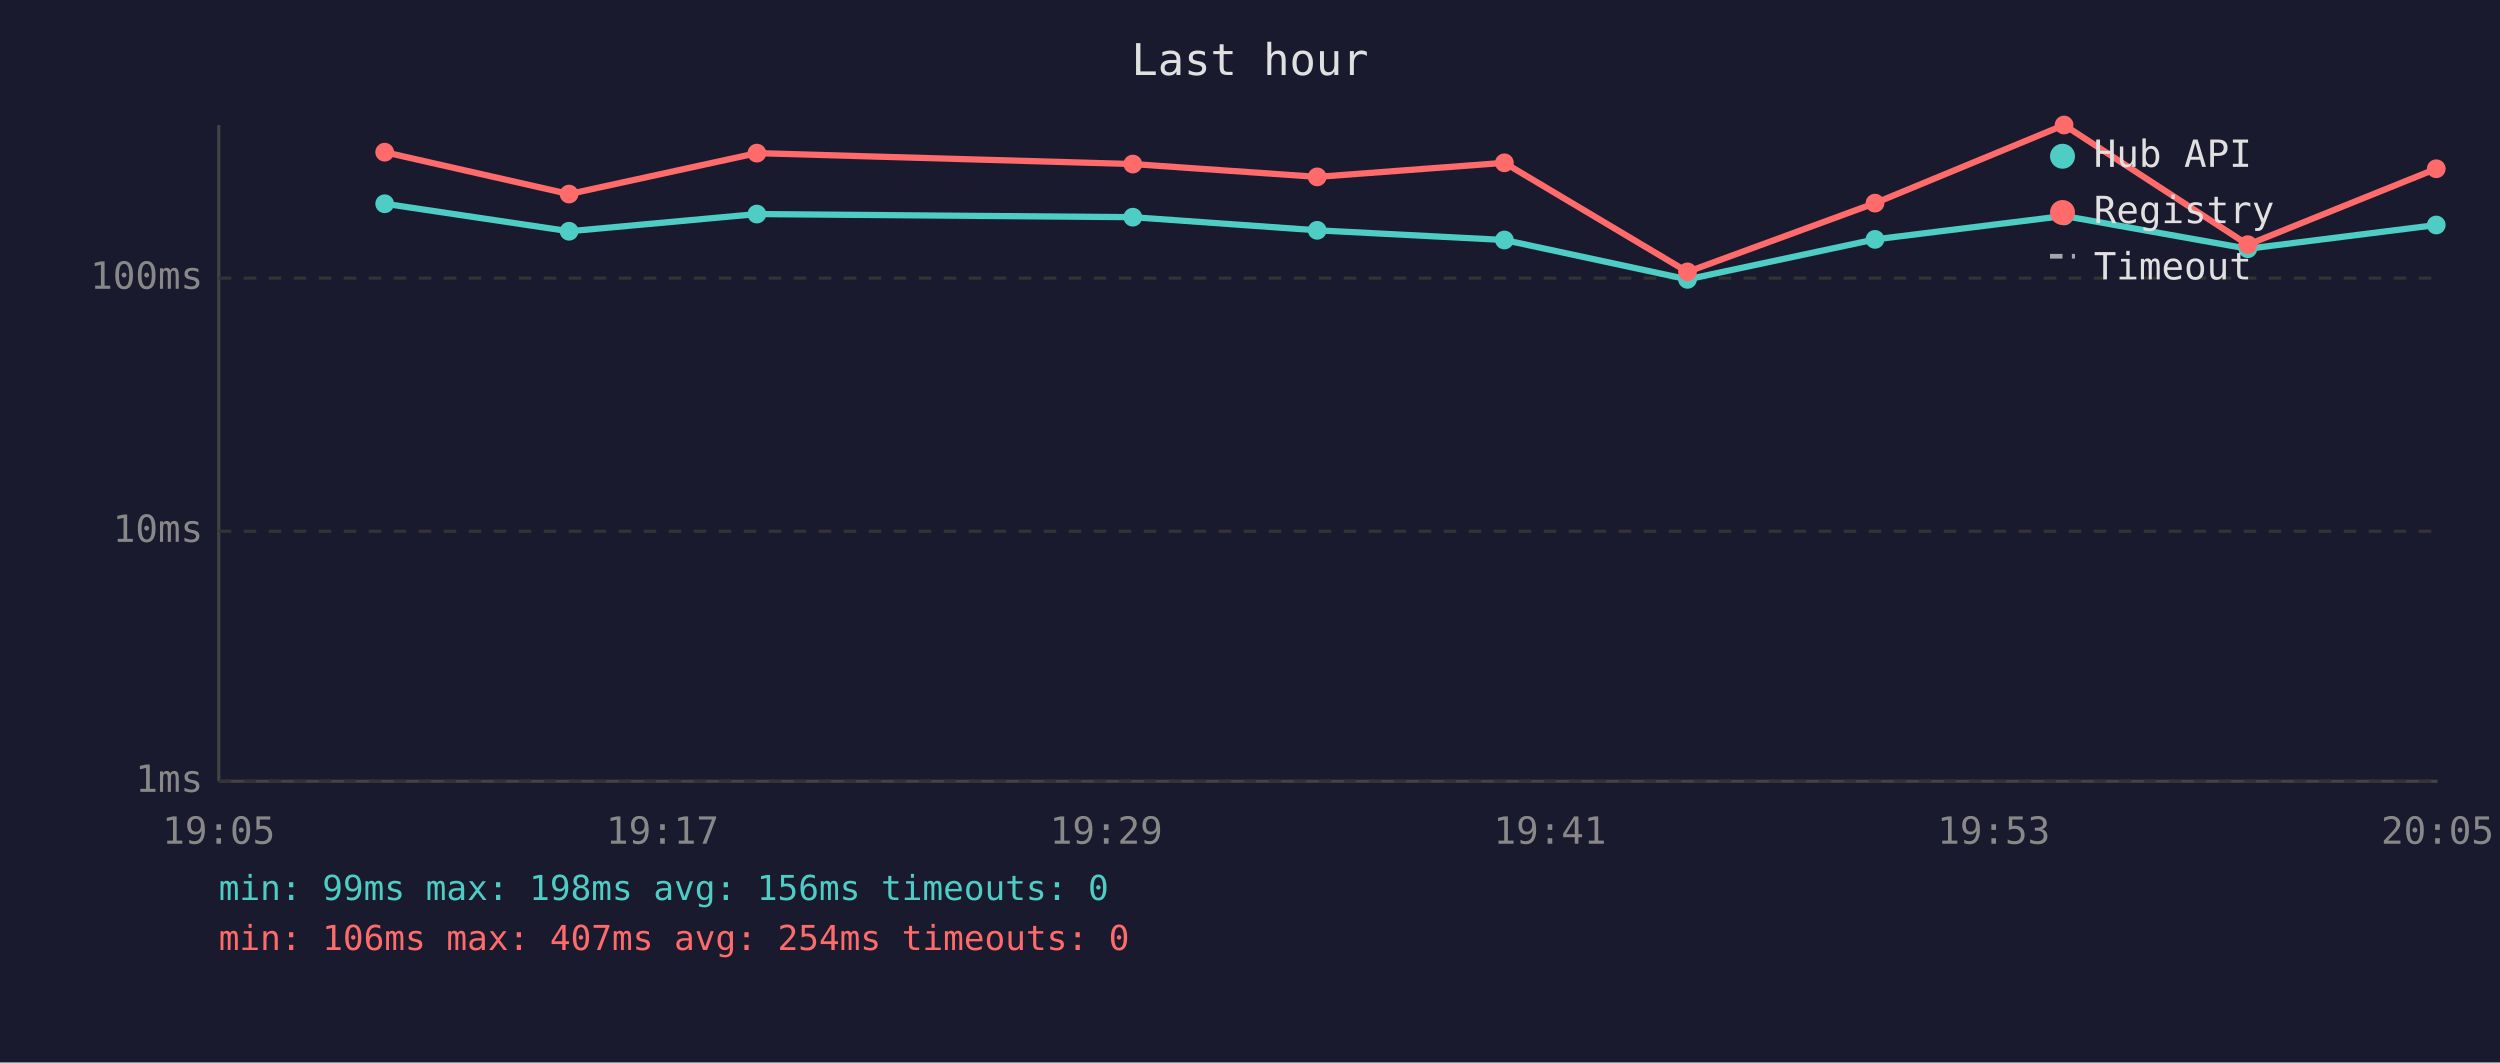
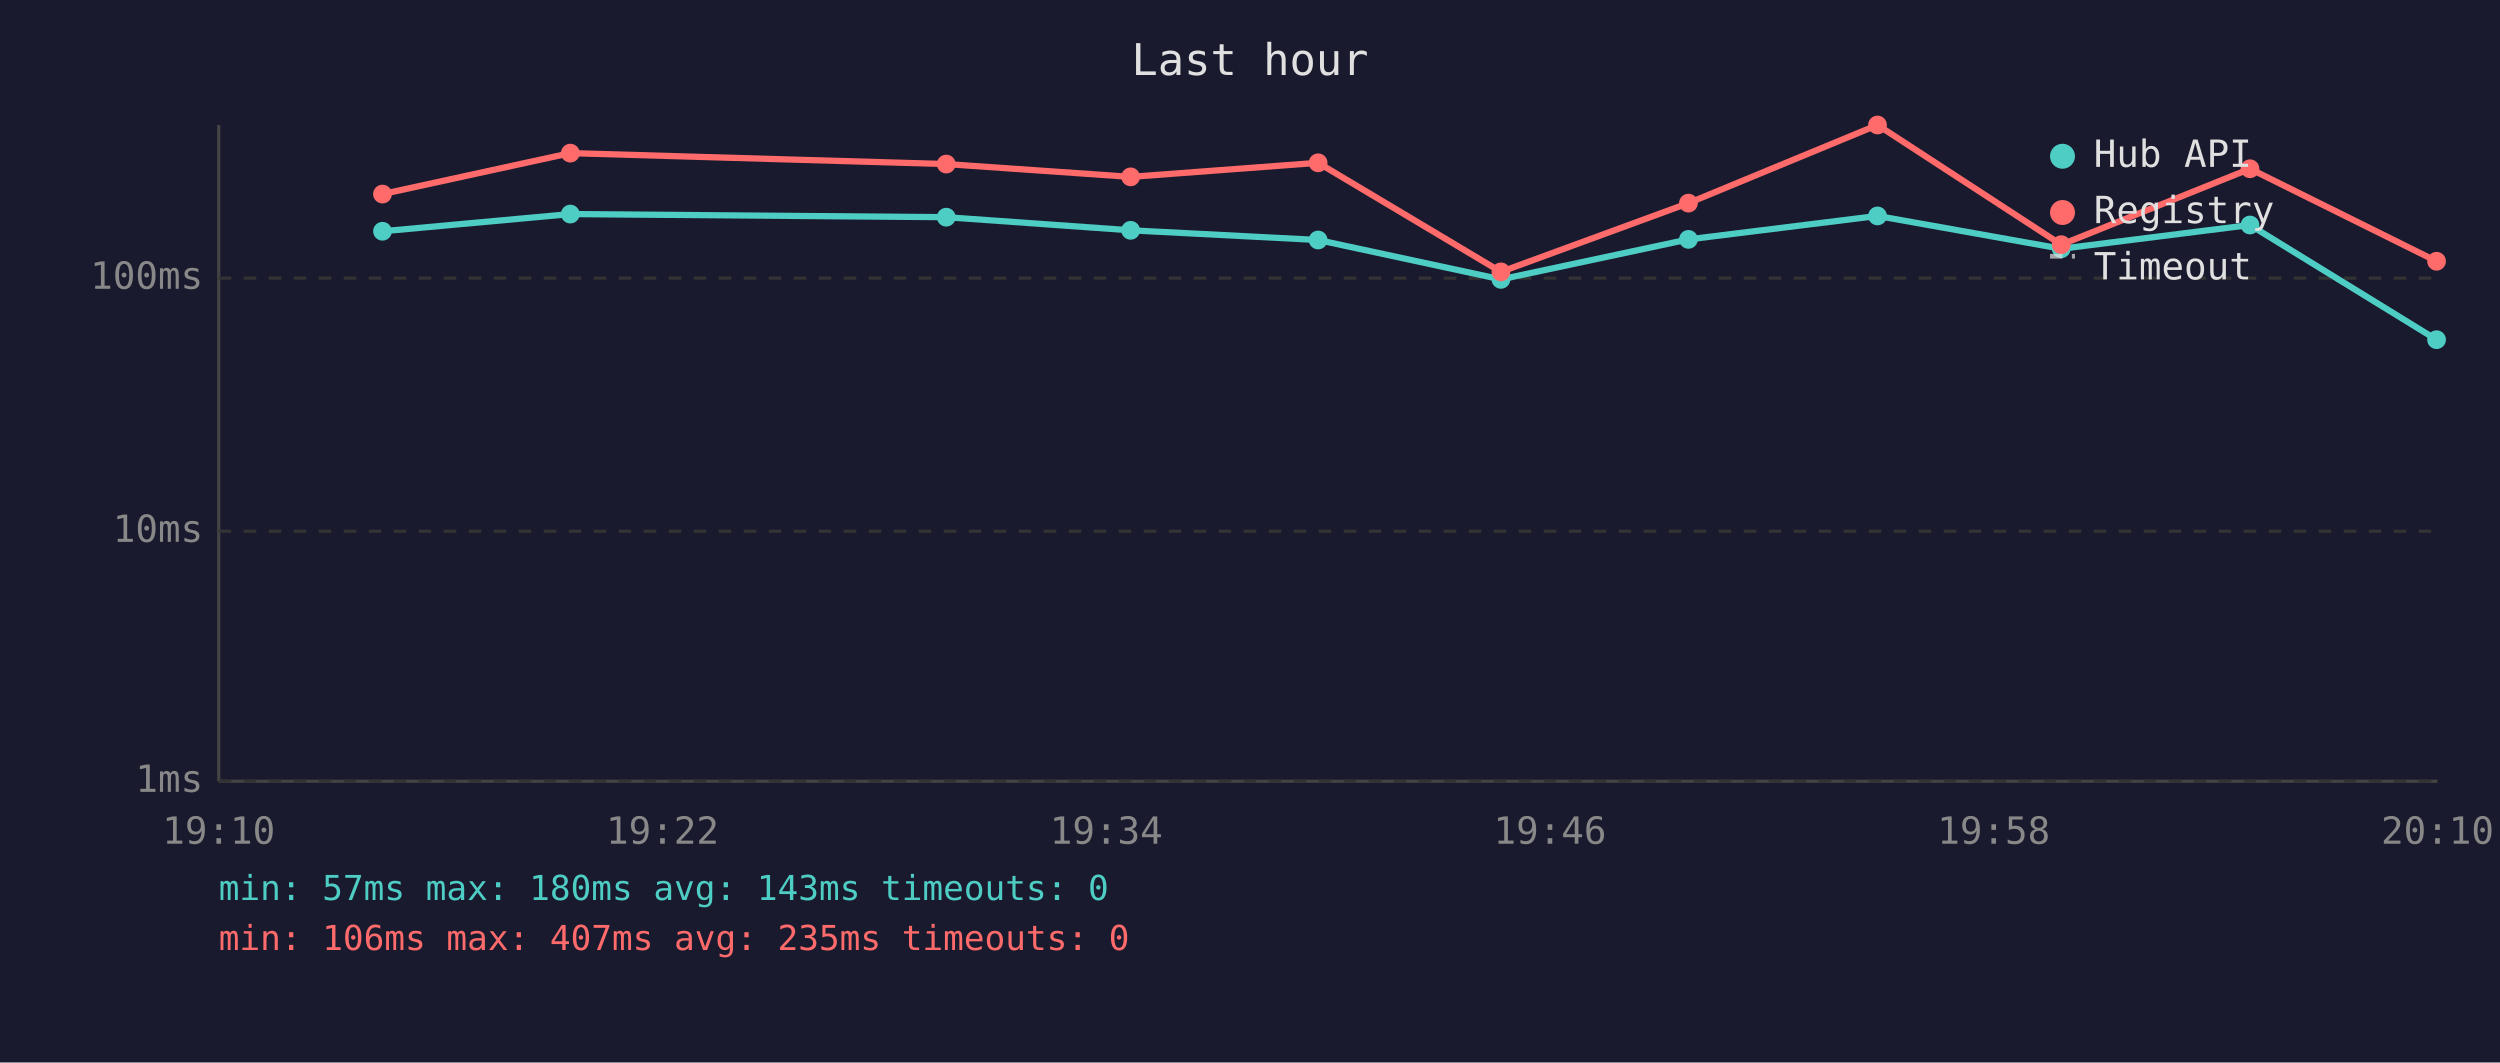
<svg xmlns="http://www.w3.org/2000/svg" viewBox="0 0 800 340" font-family="monospace" font-size="12">
  <rect width="800" height="340" fill="#1a1a2e" />
  <text x="400" y="24" fill="#e0e0e0" font-size="14" text-anchor="middle">Last hour</text>
  <line x1="70" y1="40" x2="70" y2="250" stroke="#444" stroke-width="1" />
  <line x1="70" y1="250" x2="780" y2="250" stroke="#444" stroke-width="1" />
  <line x1="70" y1="250" x2="780" y2="250" stroke="#333" stroke-width="1" stroke-dasharray="4" />
  <text x="65" y="250" fill="#888" text-anchor="end" dominant-baseline="middle">1ms</text>
  <line x1="70" y1="170" x2="780" y2="170" stroke="#333" stroke-width="1" stroke-dasharray="4" />
  <text x="65" y="170" fill="#888" text-anchor="end" dominant-baseline="middle">10ms</text>
  <line x1="70" y1="89" x2="780" y2="89" stroke="#333" stroke-width="1" stroke-dasharray="4" />
  <text x="65" y="89" fill="#888" text-anchor="end" dominant-baseline="middle">100ms</text>
-   <text x="70" y="270" fill="#888" text-anchor="middle">19:05</text>
-   <text x="212" y="270" fill="#888" text-anchor="middle">19:17</text>
-   <text x="354" y="270" fill="#888" text-anchor="middle">19:29</text>
-   <text x="496" y="270" fill="#888" text-anchor="middle">19:41</text>
-   <text x="638" y="270" fill="#888" text-anchor="middle">19:53</text>
-   <text x="780" y="270" fill="#888" text-anchor="middle">20:05</text>
-   <polyline points="123.1,65.2 182.1,74.0 242.2,68.5 362.5,69.5 421.5,73.7 481.4,76.8 540.0,89.4 600.0,76.6 660.5,69.1 719.3,79.6 779.6,72.0" fill="none" stroke="#4ecdc4" stroke-width="2" opacity="1" />
-   <circle cx="123.1" cy="65.2" r="3" fill="#4ecdc4" />
-   <circle cx="182.1" cy="74.0" r="3" fill="#4ecdc4" />
-   <circle cx="242.2" cy="68.5" r="3" fill="#4ecdc4" />
-   <circle cx="362.5" cy="69.5" r="3" fill="#4ecdc4" />
-   <circle cx="421.5" cy="73.7" r="3" fill="#4ecdc4" />
-   <circle cx="481.4" cy="76.8" r="3" fill="#4ecdc4" />
-   <circle cx="540.0" cy="89.4" r="3" fill="#4ecdc4" />
-   <circle cx="600.0" cy="76.6" r="3" fill="#4ecdc4" />
-   <circle cx="660.5" cy="69.1" r="3" fill="#4ecdc4" />
-   <circle cx="719.3" cy="79.6" r="3" fill="#4ecdc4" />
-   <circle cx="779.6" cy="72.0" r="3" fill="#4ecdc4" />
-   <polyline points="123.1,48.7 182.1,62.1 242.2,49.0 362.5,52.5 421.5,56.6 481.4,52.1 540.0,87.0 600.0,65.0 660.5,40.0 719.3,78.3 779.6,54.0" fill="none" stroke="#ff6b6b" stroke-width="2" opacity="1" />
-   <circle cx="123.1" cy="48.7" r="3" fill="#ff6b6b" />
-   <circle cx="182.1" cy="62.1" r="3" fill="#ff6b6b" />
-   <circle cx="242.2" cy="49.0" r="3" fill="#ff6b6b" />
-   <circle cx="362.5" cy="52.5" r="3" fill="#ff6b6b" />
-   <circle cx="421.5" cy="56.6" r="3" fill="#ff6b6b" />
-   <circle cx="481.4" cy="52.1" r="3" fill="#ff6b6b" />
-   <circle cx="540.0" cy="87.0" r="3" fill="#ff6b6b" />
-   <circle cx="600.0" cy="65.0" r="3" fill="#ff6b6b" />
-   <circle cx="660.5" cy="40.0" r="3" fill="#ff6b6b" />
-   <circle cx="719.3" cy="78.3" r="3" fill="#ff6b6b" />
-   <circle cx="779.6" cy="54.0" r="3" fill="#ff6b6b" />
+   <text x="70" y="270" fill="#888" text-anchor="middle">19:10</text>
+   <text x="212" y="270" fill="#888" text-anchor="middle">19:22</text>
+   <text x="354" y="270" fill="#888" text-anchor="middle">19:34</text>
+   <text x="496" y="270" fill="#888" text-anchor="middle">19:46</text>
+   <text x="638" y="270" fill="#888" text-anchor="middle">19:58</text>
+   <text x="780" y="270" fill="#888" text-anchor="middle">20:10</text>
+   <polyline points="122.4,74.0 182.5,68.5 302.8,69.5 361.8,73.7 421.8,76.8 480.3,89.4 540.3,76.6 600.8,69.1 659.6,79.6 720.0,72.0 779.7,108.7" fill="none" stroke="#4ecdc4" stroke-width="2" opacity="1" />
+   <circle cx="122.4" cy="74.0" r="3" fill="#4ecdc4" />
+   <circle cx="182.5" cy="68.5" r="3" fill="#4ecdc4" />
+   <circle cx="302.8" cy="69.5" r="3" fill="#4ecdc4" />
+   <circle cx="361.8" cy="73.7" r="3" fill="#4ecdc4" />
+   <circle cx="421.8" cy="76.8" r="3" fill="#4ecdc4" />
+   <circle cx="480.3" cy="89.4" r="3" fill="#4ecdc4" />
+   <circle cx="540.3" cy="76.6" r="3" fill="#4ecdc4" />
+   <circle cx="600.8" cy="69.1" r="3" fill="#4ecdc4" />
+   <circle cx="659.6" cy="79.6" r="3" fill="#4ecdc4" />
+   <circle cx="720.0" cy="72.0" r="3" fill="#4ecdc4" />
+   <circle cx="779.7" cy="108.7" r="3" fill="#4ecdc4" />
+   <polyline points="122.4,62.1 182.5,49.0 302.8,52.5 361.8,56.6 421.8,52.1 480.3,87.0 540.3,65.0 600.8,40.0 659.6,78.3 720.0,54.0 779.7,83.6" fill="none" stroke="#ff6b6b" stroke-width="2" opacity="1" />
+   <circle cx="122.4" cy="62.1" r="3" fill="#ff6b6b" />
+   <circle cx="182.5" cy="49.0" r="3" fill="#ff6b6b" />
+   <circle cx="302.8" cy="52.5" r="3" fill="#ff6b6b" />
+   <circle cx="361.8" cy="56.6" r="3" fill="#ff6b6b" />
+   <circle cx="421.8" cy="52.1" r="3" fill="#ff6b6b" />
+   <circle cx="480.3" cy="87.0" r="3" fill="#ff6b6b" />
+   <circle cx="540.3" cy="65.0" r="3" fill="#ff6b6b" />
+   <circle cx="600.8" cy="40.0" r="3" fill="#ff6b6b" />
+   <circle cx="659.6" cy="78.3" r="3" fill="#ff6b6b" />
+   <circle cx="720.0" cy="54.0" r="3" fill="#ff6b6b" />
+   <circle cx="779.7" cy="83.6" r="3" fill="#ff6b6b" />
  <circle cx="660" cy="50" r="4" fill="#4ecdc4" />
  <text x="670" y="50" fill="#e0e0e0" dominant-baseline="middle">Hub API</text>
  <circle cx="660" cy="68" r="4" fill="#ff6b6b" />
  <text x="670" y="68" fill="#e0e0e0" dominant-baseline="middle">Registry</text>
  <line x1="656" y1="82" x2="664" y2="82" stroke="#e0e0e0" stroke-width="1.5" stroke-dasharray="4,3" opacity="0.7" />
  <text x="670" y="86" fill="#e0e0e0" dominant-baseline="middle">Timeout</text>
-   <text x="70" y="288" fill="#4ecdc4" font-size="11">min: 99ms  max: 198ms  avg: 156ms  timeouts: 0</text>
-   <text x="70" y="304" fill="#ff6b6b" font-size="11">min: 106ms  max: 407ms  avg: 254ms  timeouts: 0</text>
+   <text x="70" y="288" fill="#4ecdc4" font-size="11">min: 57ms  max: 180ms  avg: 143ms  timeouts: 0</text>
+   <text x="70" y="304" fill="#ff6b6b" font-size="11">min: 106ms  max: 407ms  avg: 235ms  timeouts: 0</text>
</svg>
